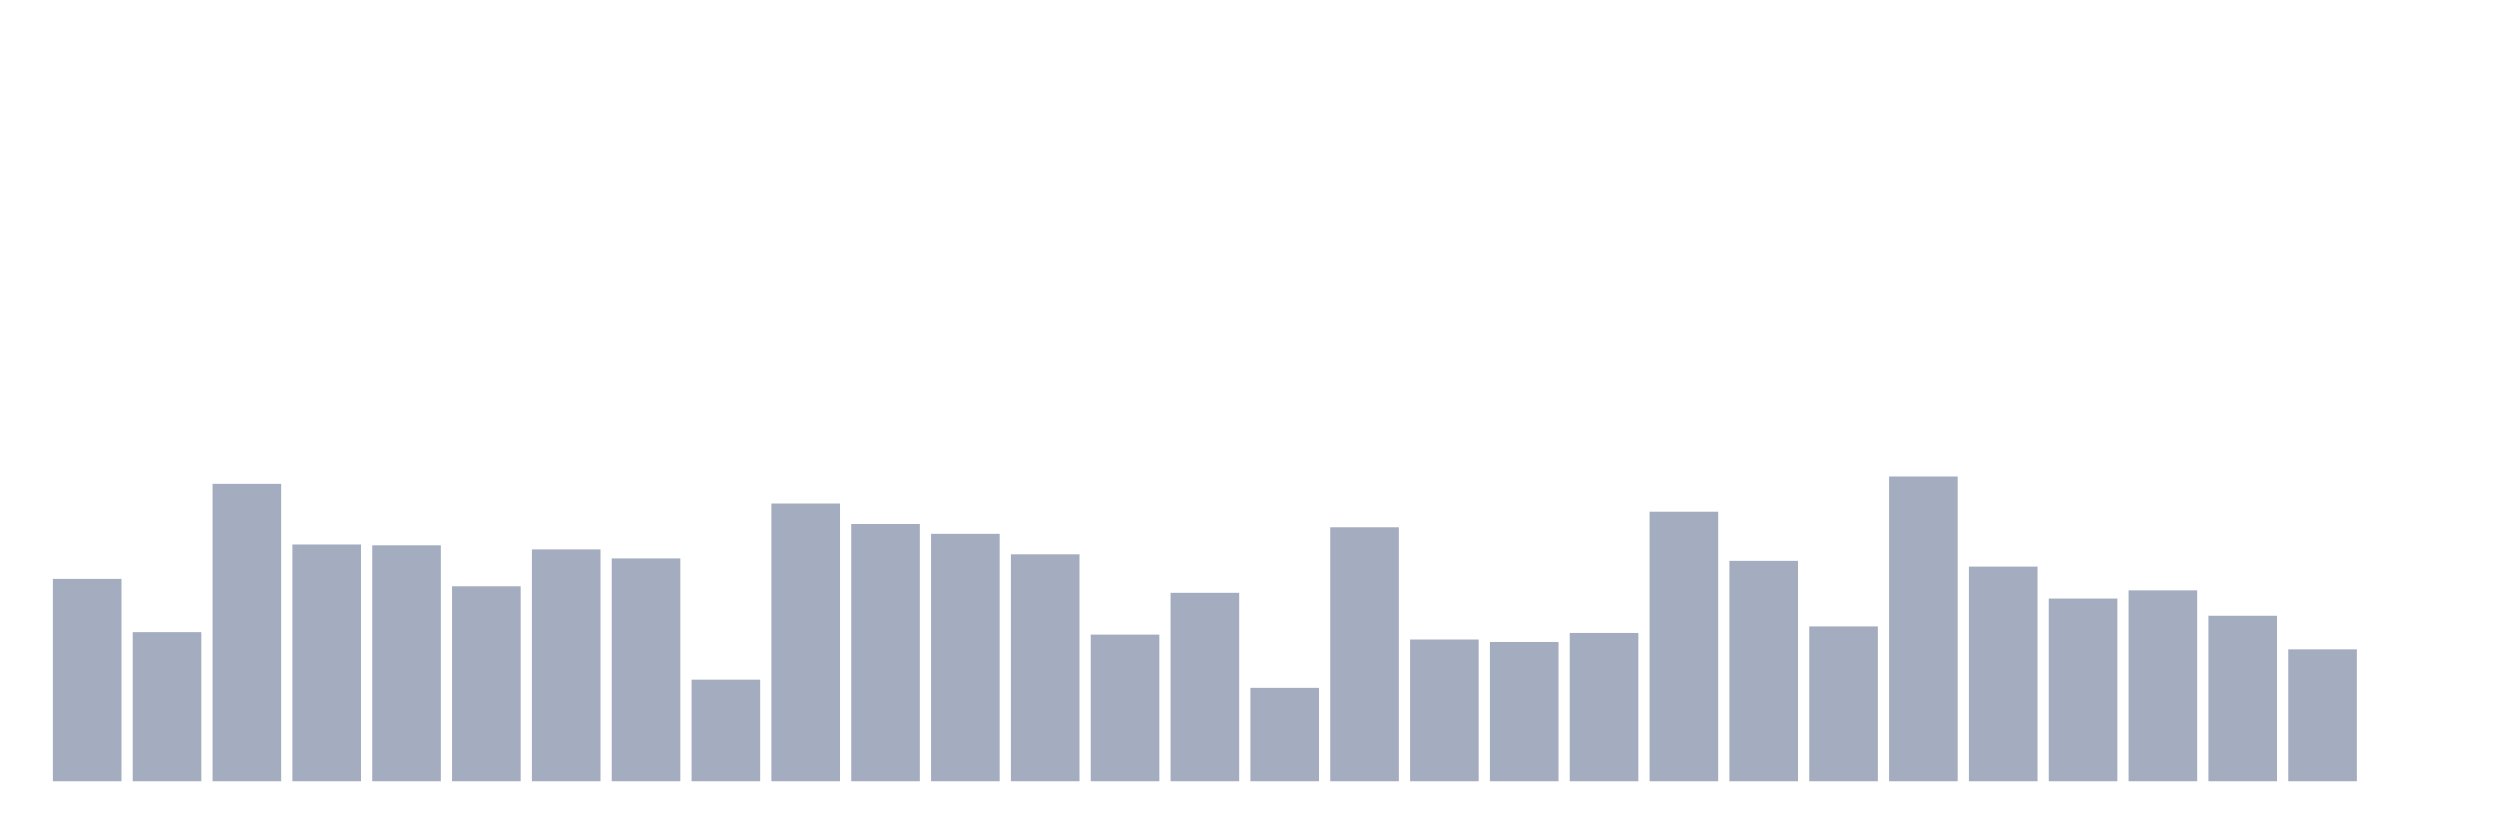
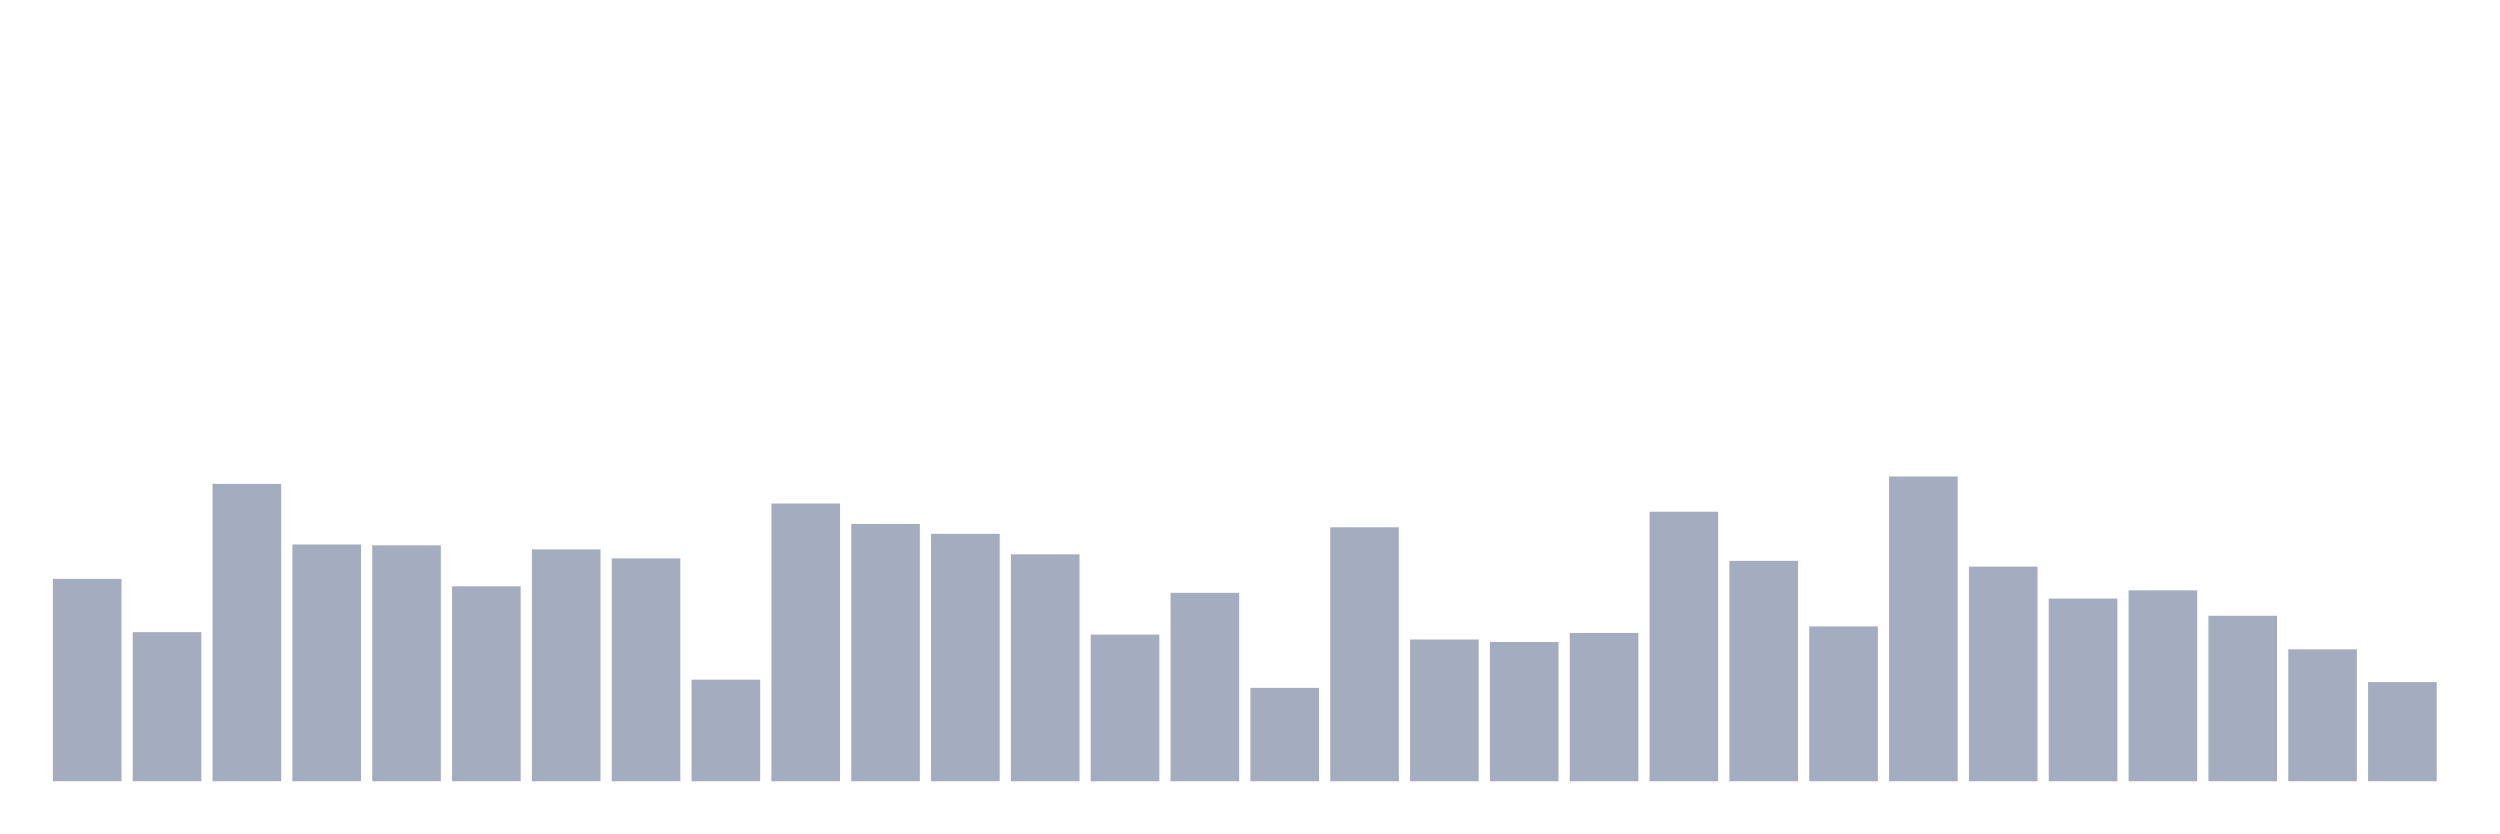
<svg xmlns="http://www.w3.org/2000/svg" viewBox="0 0 480 160">
  <g transform="translate(10,10)">
    <rect class="bar" x="0.153" width="13.175" y="101.146" height="38.854" fill="rgb(164,173,192)" />
    <rect class="bar" x="15.482" width="13.175" y="111.371" height="28.629" fill="rgb(164,173,192)" />
    <rect class="bar" x="30.81" width="13.175" y="82.899" height="57.101" fill="rgb(164,173,192)" />
    <rect class="bar" x="46.138" width="13.175" y="94.539" height="45.461" fill="rgb(164,173,192)" />
    <rect class="bar" x="61.466" width="13.175" y="94.697" height="45.303" fill="rgb(164,173,192)" />
    <rect class="bar" x="76.794" width="13.175" y="102.562" height="37.438" fill="rgb(164,173,192)" />
    <rect class="bar" x="92.123" width="13.175" y="95.483" height="44.517" fill="rgb(164,173,192)" />
    <rect class="bar" x="107.451" width="13.175" y="97.213" height="42.787" fill="rgb(164,173,192)" />
    <rect class="bar" x="122.779" width="13.175" y="120.494" height="19.506" fill="rgb(164,173,192)" />
    <rect class="bar" x="138.107" width="13.175" y="86.674" height="53.326" fill="rgb(164,173,192)" />
    <rect class="bar" x="153.436" width="13.175" y="90.607" height="49.393" fill="rgb(164,173,192)" />
    <rect class="bar" x="168.764" width="13.175" y="92.494" height="47.506" fill="rgb(164,173,192)" />
    <rect class="bar" x="184.092" width="13.175" y="96.427" height="43.573" fill="rgb(164,173,192)" />
    <rect class="bar" x="199.42" width="13.175" y="111.843" height="28.157" fill="rgb(164,173,192)" />
    <rect class="bar" x="214.748" width="13.175" y="103.82" height="36.18" fill="rgb(164,173,192)" />
    <rect class="bar" x="230.077" width="13.175" y="122.067" height="17.933" fill="rgb(164,173,192)" />
    <rect class="bar" x="245.405" width="13.175" y="91.236" height="48.764" fill="rgb(164,173,192)" />
    <rect class="bar" x="260.733" width="13.175" y="112.787" height="27.213" fill="rgb(164,173,192)" />
    <rect class="bar" x="276.061" width="13.175" y="113.258" height="26.742" fill="rgb(164,173,192)" />
    <rect class="bar" x="291.39" width="13.175" y="111.528" height="28.472" fill="rgb(164,173,192)" />
    <rect class="bar" x="306.718" width="13.175" y="88.247" height="51.753" fill="rgb(164,173,192)" />
    <rect class="bar" x="322.046" width="13.175" y="97.685" height="42.315" fill="rgb(164,173,192)" />
    <rect class="bar" x="337.374" width="13.175" y="110.27" height="29.73" fill="rgb(164,173,192)" />
    <rect class="bar" x="352.702" width="13.175" y="81.483" height="58.517" fill="rgb(164,173,192)" />
    <rect class="bar" x="368.031" width="13.175" y="98.787" height="41.213" fill="rgb(164,173,192)" />
    <rect class="bar" x="383.359" width="13.175" y="104.921" height="35.079" fill="rgb(164,173,192)" />
    <rect class="bar" x="398.687" width="13.175" y="103.348" height="36.652" fill="rgb(164,173,192)" />
    <rect class="bar" x="414.015" width="13.175" y="108.225" height="31.775" fill="rgb(164,173,192)" />
    <rect class="bar" x="429.344" width="13.175" y="114.674" height="25.326" fill="rgb(164,173,192)" />
-     <rect class="bar" x="444.672" width="13.175" y="140" height="0" fill="rgb(164,173,192)" />
+     <rect class="bar" x="444.672" width="13.175" y="120.966" height="19.034" fill="rgb(164,173,192)" />
  </g>
</svg>
